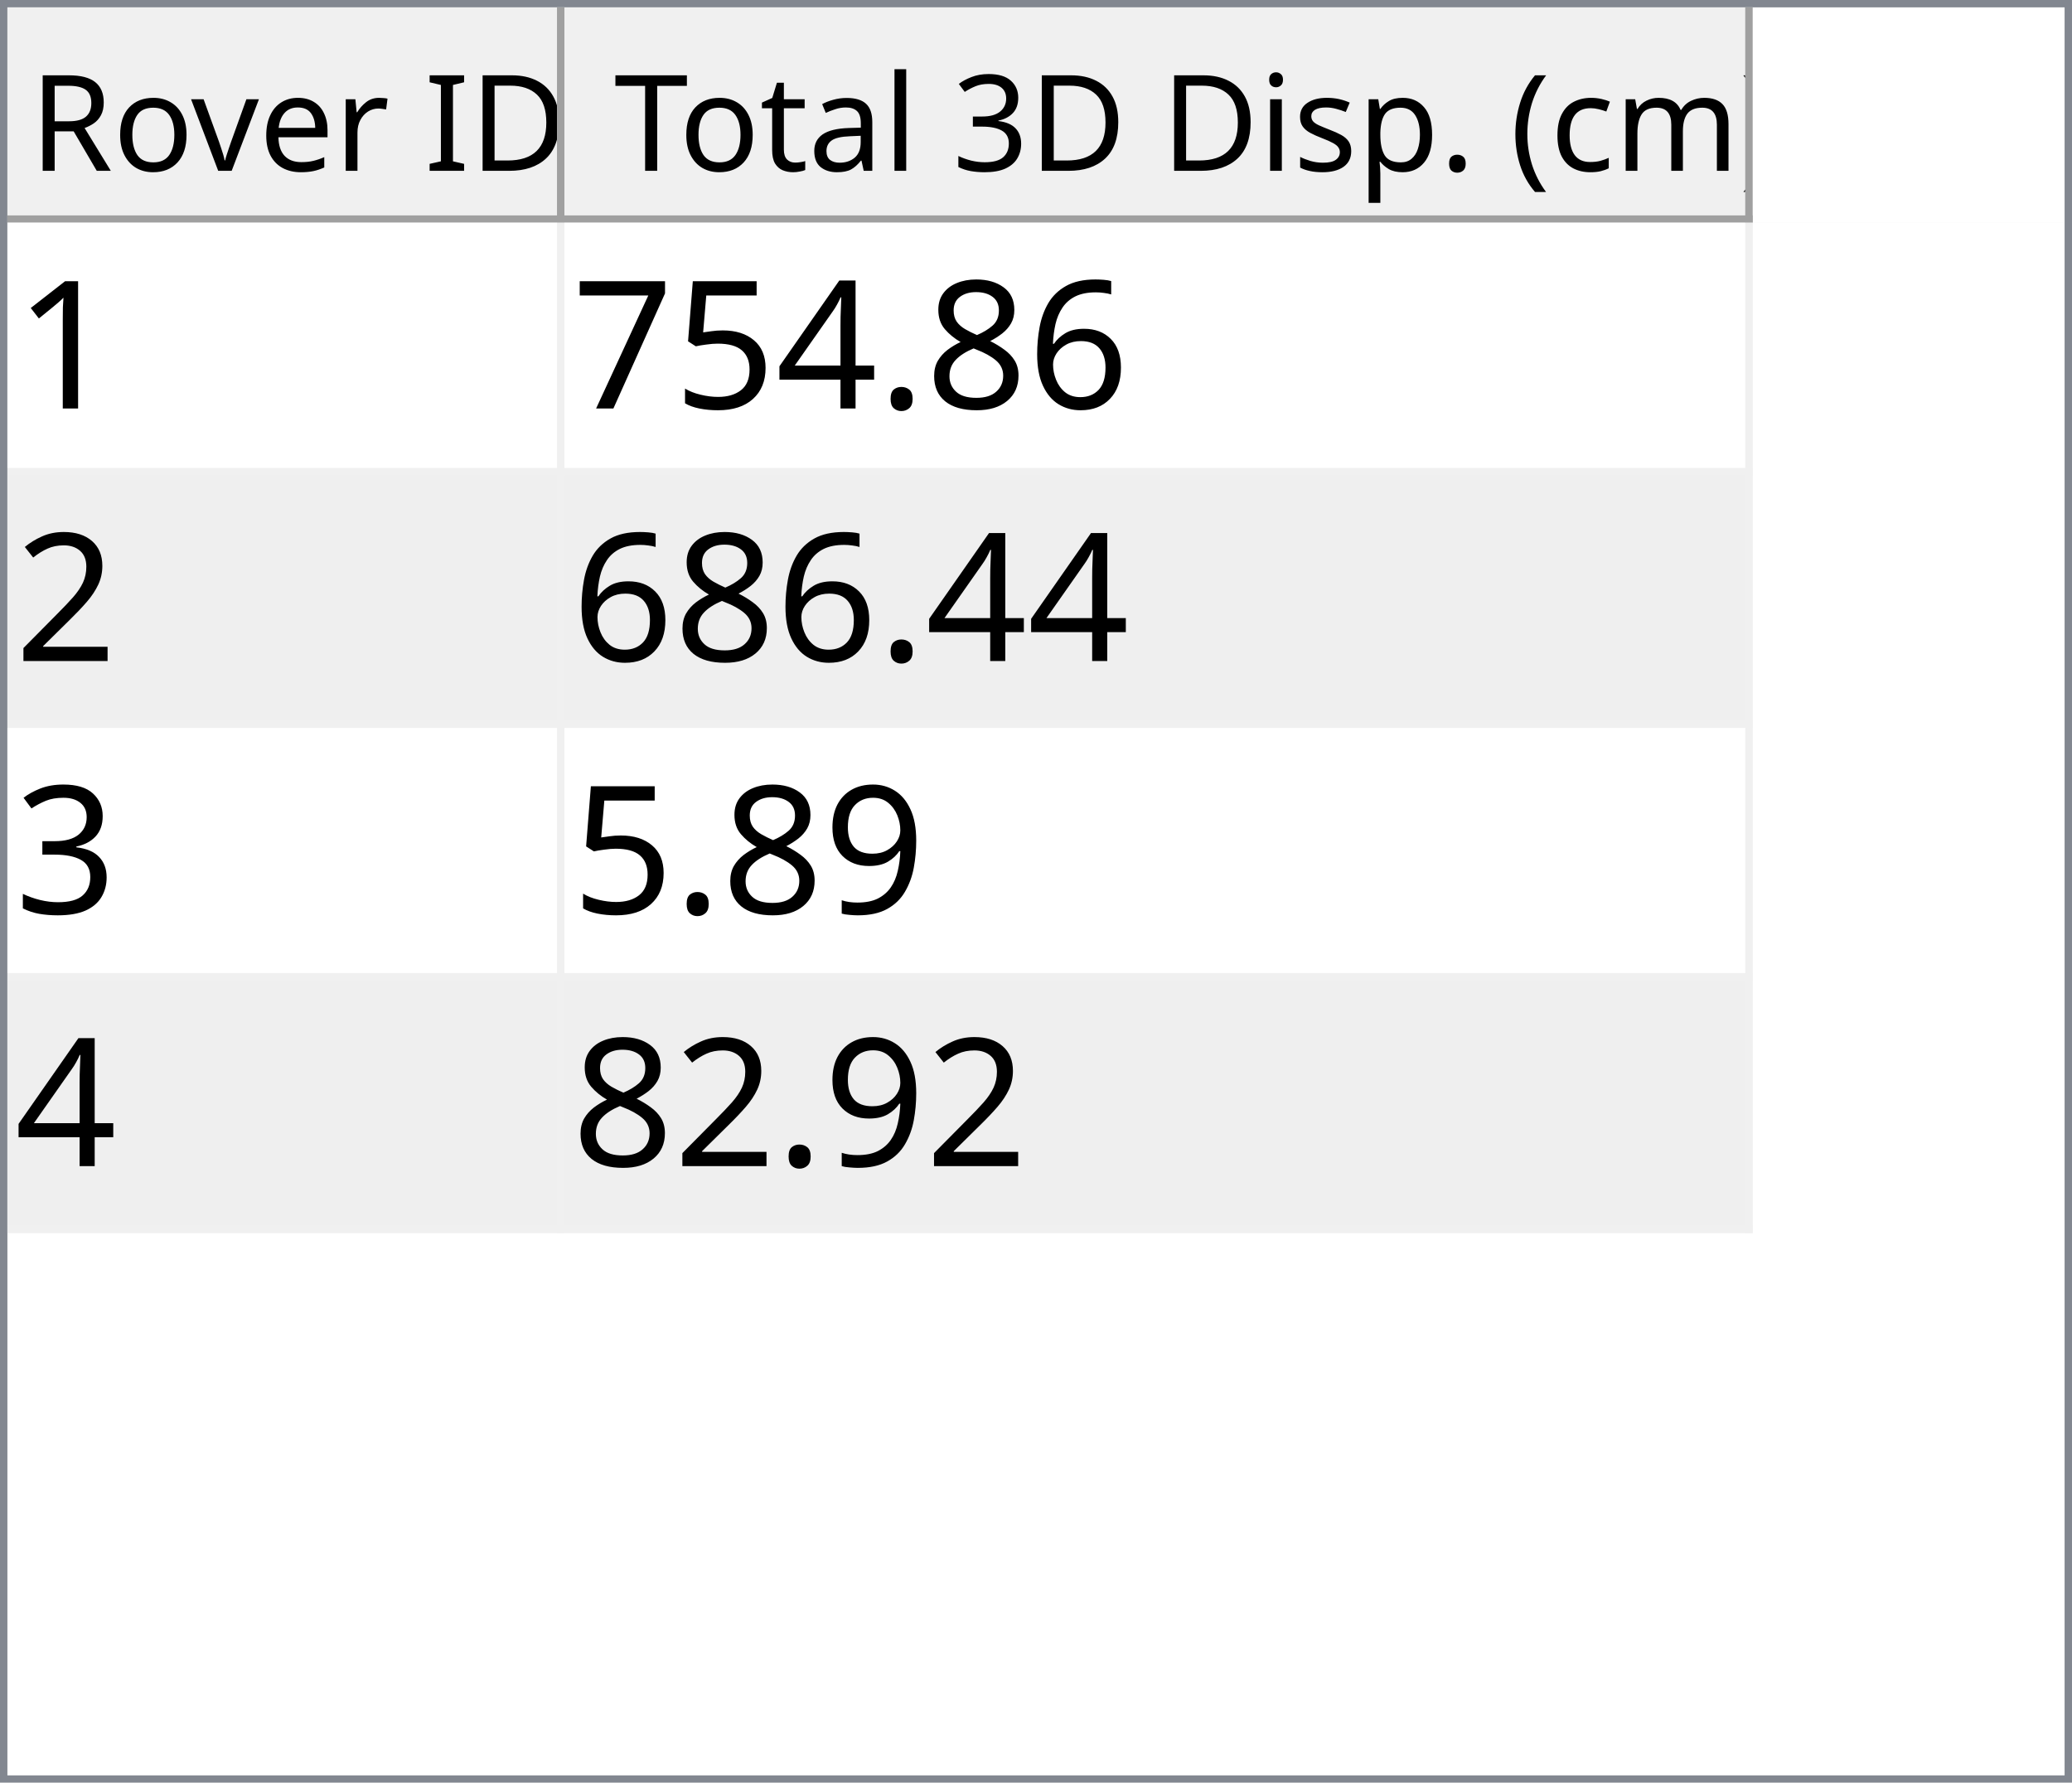
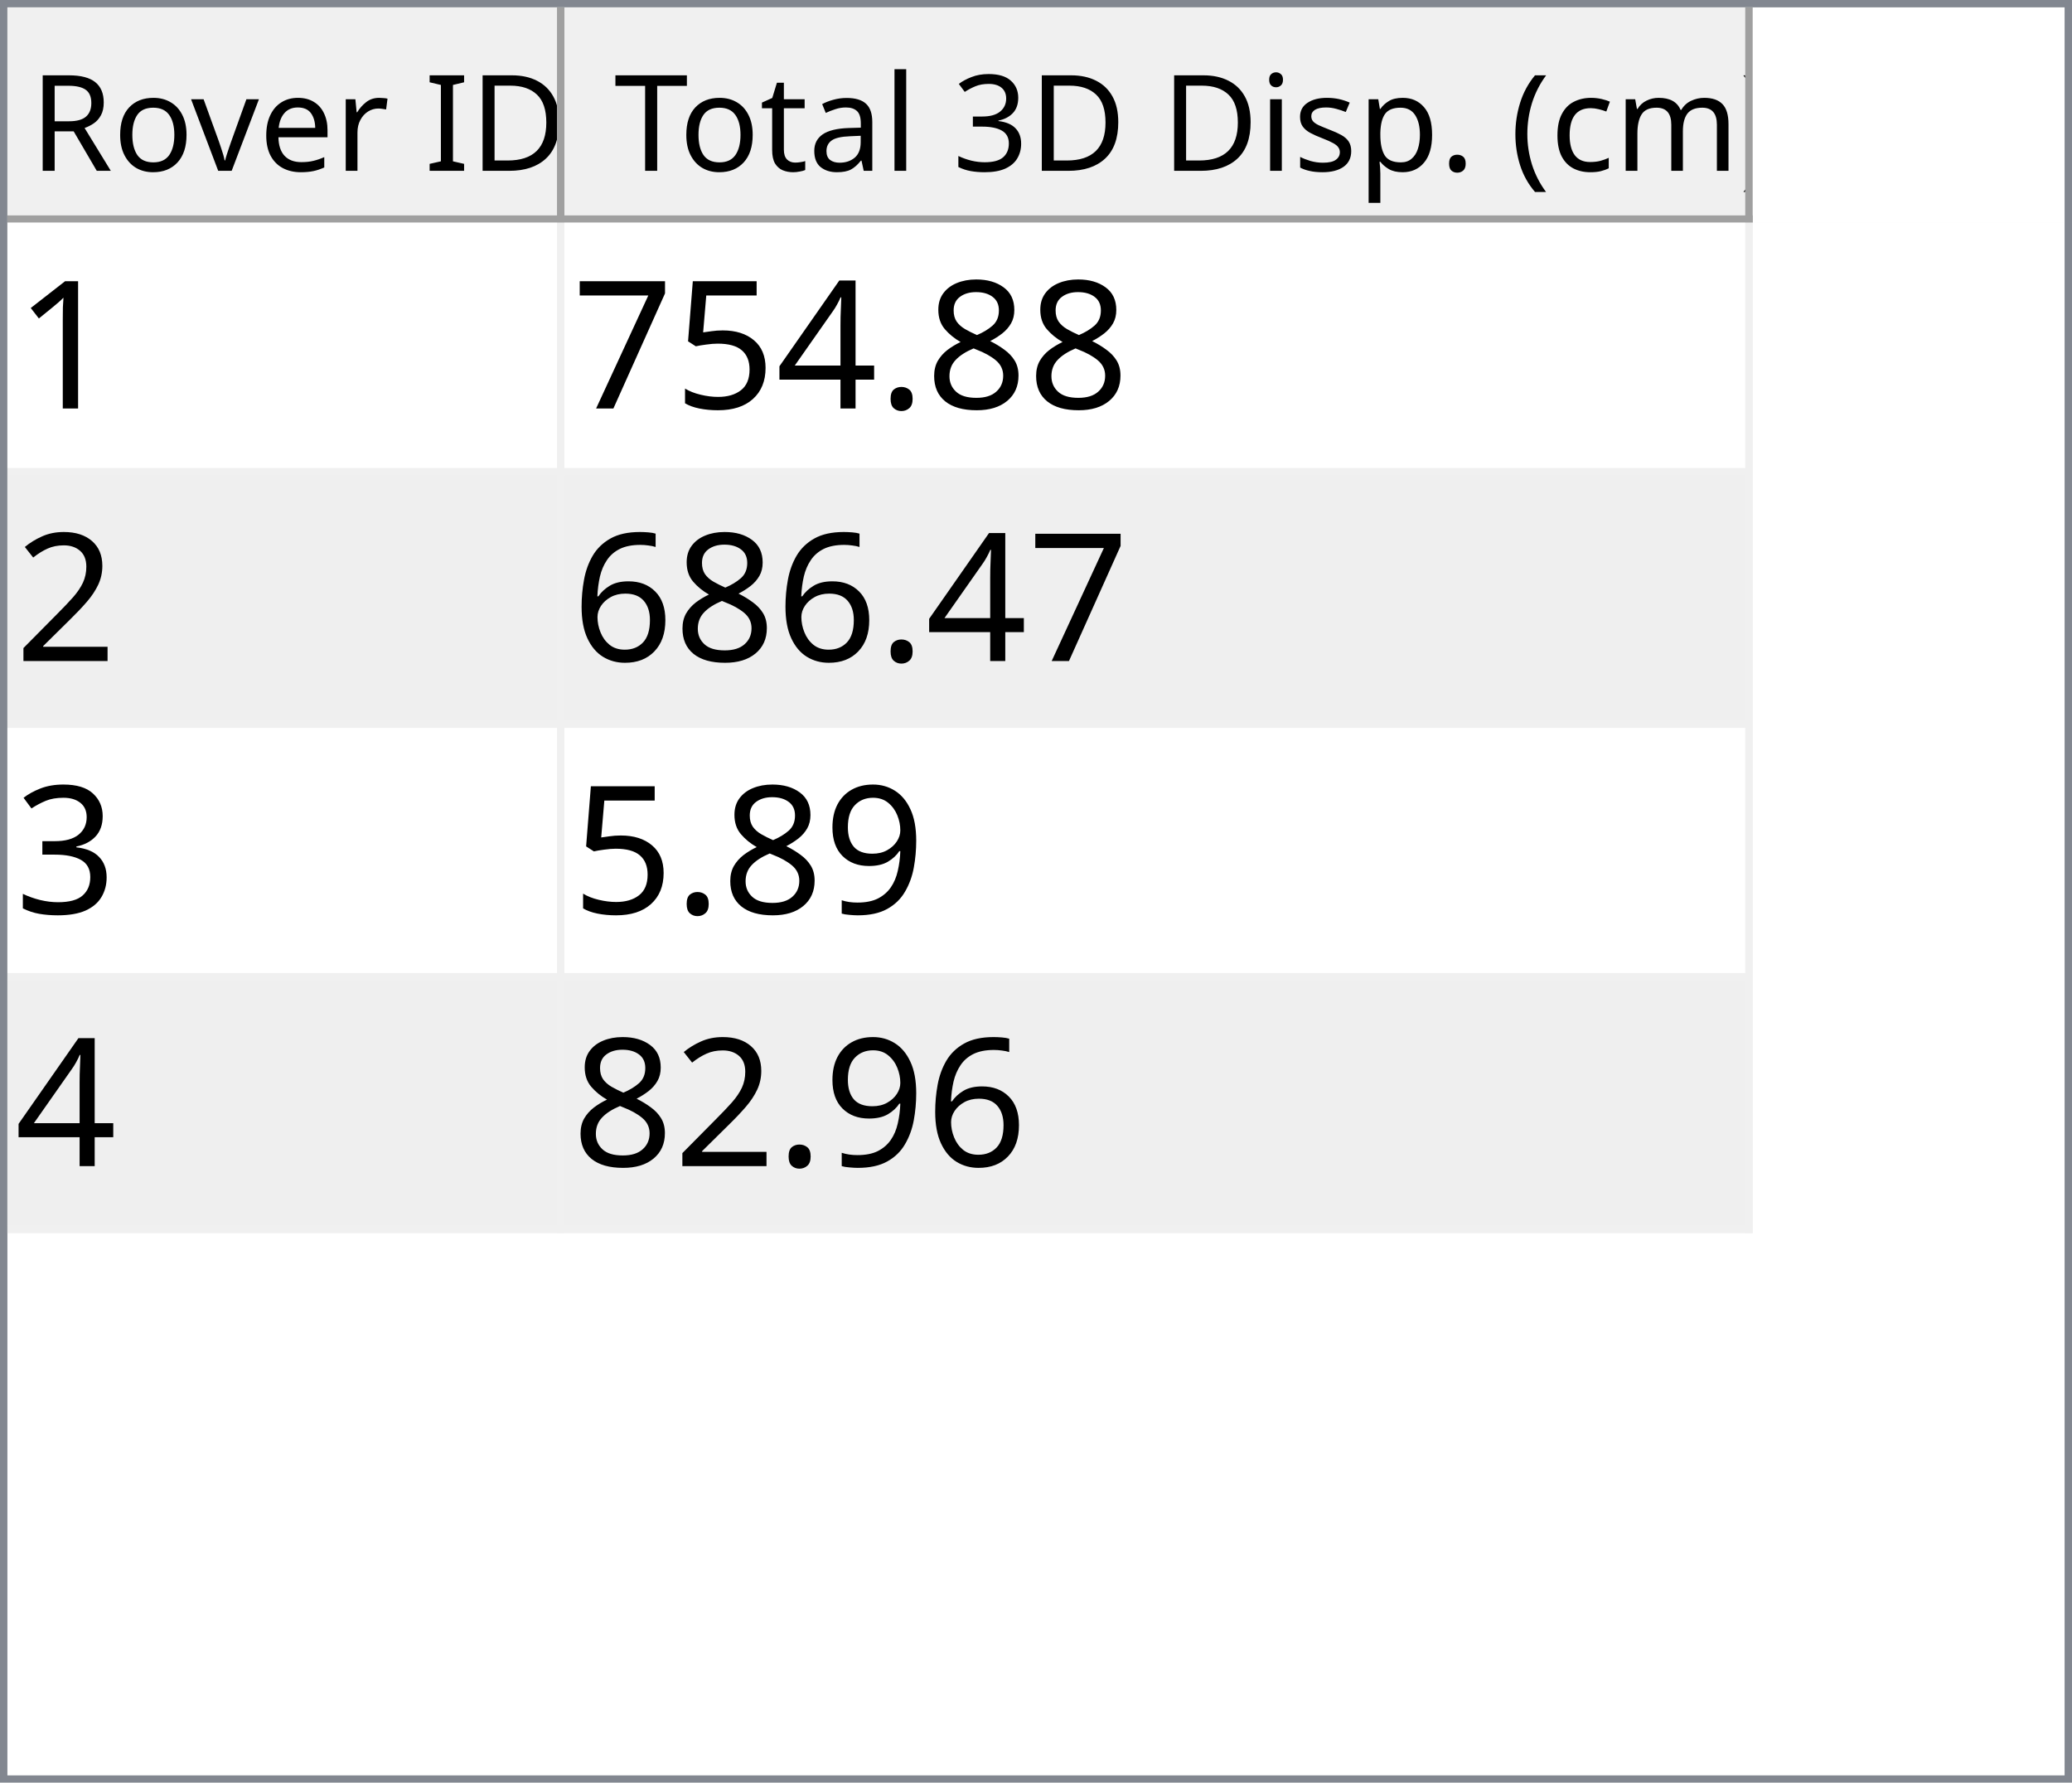
<svg xmlns="http://www.w3.org/2000/svg" style="fill-opacity:1; color-rendering:auto; color-interpolation:auto; text-rendering:auto; stroke:black; stroke-linecap:square; stroke-miterlimit:10; shape-rendering:auto; stroke-opacity:1; fill:black; stroke-dasharray:none; font-weight:normal; stroke-width:1; font-family:'Dialog'; font-style:normal; stroke-linejoin:miter; font-size:12px; stroke-dashoffset:0; image-rendering:auto;" width="279" height="240">
  <defs id="genericDefs" />
  <g>
    <defs id="defs1">
      <clipPath clipPathUnits="userSpaceOnUse" id="clipPath1">
        <path d="M0 0 L279 0 L279 240 L0 240 L0 0 Z" />
      </clipPath>
      <clipPath clipPathUnits="userSpaceOnUse" id="clipPath2">
        <path d="M0 0 L0 240 L279 240 L279 0 Z" />
      </clipPath>
      <clipPath clipPathUnits="userSpaceOnUse" id="clipPath3">
        <path d="M0 0 L0 29 L277 29 L277 0 Z" />
      </clipPath>
      <clipPath clipPathUnits="userSpaceOnUse" id="clipPath4">
        <path d="M0 0 L0 29 L75 29 L75 0 Z" />
      </clipPath>
      <clipPath clipPathUnits="userSpaceOnUse" id="clipPath5">
        <path d="M1 1 L1 28 L74 28 L74 1 Z" />
      </clipPath>
      <clipPath clipPathUnits="userSpaceOnUse" id="clipPath6">
        <path d="M0 0 L0 27 L73 27 L73 0 Z" />
      </clipPath>
      <clipPath clipPathUnits="userSpaceOnUse" id="clipPath7">
        <path d="M-0.5 -0.5 L-0.5 28.5 L74.5 28.5 L74.5 -0.5 Z" />
      </clipPath>
      <clipPath clipPathUnits="userSpaceOnUse" id="clipPath8">
        <path d="M0 0 L0 29 L160 29 L160 0 Z" />
      </clipPath>
      <clipPath clipPathUnits="userSpaceOnUse" id="clipPath9">
        <path d="M1 1 L1 28 L159 28 L159 1 Z" />
      </clipPath>
      <clipPath clipPathUnits="userSpaceOnUse" id="clipPath10">
        <path d="M0 0 L0 27 L158 27 L158 0 Z" />
      </clipPath>
      <clipPath clipPathUnits="userSpaceOnUse" id="clipPath11">
        <path d="M-0.5 -0.5 L-0.5 28.5 L159.5 28.5 L159.5 -0.5 Z" />
      </clipPath>
      <clipPath clipPathUnits="userSpaceOnUse" id="clipPath12">
        <path d="M0 0 L0 209 L277 209 L277 0 Z" />
      </clipPath>
      <clipPath clipPathUnits="userSpaceOnUse" id="clipPath13">
        <path d="M0 0 L0 136 L235 136 L235 0 Z" />
      </clipPath>
      <clipPath clipPathUnits="userSpaceOnUse" id="clipPath14">
        <path d="M-0.5 -0.5 L-0.5 135.5 L234.5 135.5 L234.5 -0.5 Z" />
      </clipPath>
      <clipPath clipPathUnits="userSpaceOnUse" id="clipPath15">
        <path d="M0 0 L0 33 L74 33 L74 0 Z" />
      </clipPath>
      <clipPath clipPathUnits="userSpaceOnUse" id="clipPath16">
        <path d="M0 0 L0 33 L159 33 L159 0 Z" />
      </clipPath>
      <font horiz-adv-x="64.551" id="font1">
        <font-face ascent="107.91" descent="25.098" units-per-em="100" style="font-style:normal; font-family:Segoe UI; font-weight:normal;" />
        <missing-glyph horiz-adv-x="64.551" d="M8.109 0 L8.109 68.266 L56.453 68.266 L56.453 0 L8.109 0 ZM15.328 7.234 L49.219 7.234 L49.219 61.031 L15.328 61.031 L15.328 7.234 Z" />
        <glyph unicode="D" horiz-adv-x="70.117" d="M9.188 0 L9.188 70.016 L28.516 70.016 Q65.531 70.016 65.531 35.891 Q65.531 19.672 55.25 9.836 Q44.969 0 27.734 0 L9.188 0 ZM17.391 62.594 L17.391 7.422 L27.828 7.422 Q41.609 7.422 49.273 14.797 Q56.938 22.172 56.938 35.688 Q56.938 62.594 28.328 62.594 L17.391 62.594 Z" />
        <glyph unicode="I" horiz-adv-x="26.611" d="M17.391 0 L9.188 0 L9.188 70.016 L17.391 70.016 L17.391 0 Z" />
        <glyph unicode=" " horiz-adv-x="27.393" d="" />
        <glyph unicode="r" horiz-adv-x="34.766" d="M34.188 41.891 Q32.078 43.5 28.125 43.5 Q23 43.5 19.555 38.672 Q16.109 33.844 16.109 25.484 L16.109 0 L8.109 0 L8.109 50 L16.109 50 L16.109 39.703 L16.312 39.703 Q18.016 44.969 21.531 47.922 Q25.047 50.875 29.391 50.875 Q32.516 50.875 34.188 50.203 L34.188 41.891 Z" />
        <glyph unicode="e" horiz-adv-x="52.295" d="M48.297 23 L12.984 23 Q13.188 14.656 17.484 10.109 Q21.781 5.562 29.297 5.562 Q37.75 5.562 44.828 11.141 L44.828 3.609 Q38.234 -1.172 27.391 -1.172 Q16.797 -1.172 10.742 5.641 Q4.688 12.453 4.688 24.812 Q4.688 36.469 11.305 43.82 Q17.922 51.172 27.734 51.172 Q37.547 51.172 42.922 44.828 Q48.297 38.484 48.297 27.203 L48.297 23 ZM40.094 29.781 Q40.047 36.719 36.75 40.578 Q33.453 44.438 27.594 44.438 Q21.922 44.438 17.969 40.383 Q14.016 36.328 13.094 29.781 L40.094 29.781 Z" />
        <glyph unicode="v" horiz-adv-x="47.9" d="M47.406 50 L27.484 0 L19.625 0 L0.688 50 L9.469 50 L22.172 13.672 Q23.578 9.672 23.922 6.688 L24.125 6.688 Q24.609 10.453 25.688 13.484 L38.969 50 L47.406 50 Z" />
        <glyph unicode="o" horiz-adv-x="58.594" d="M29 -1.172 Q17.922 -1.172 11.305 5.836 Q4.688 12.844 4.688 24.422 Q4.688 37.016 11.57 44.094 Q18.453 51.172 30.172 51.172 Q41.359 51.172 47.633 44.289 Q53.906 37.406 53.906 25.203 Q53.906 13.234 47.141 6.031 Q40.375 -1.172 29 -1.172 ZM29.594 44.438 Q21.875 44.438 17.383 39.188 Q12.891 33.938 12.891 24.703 Q12.891 15.828 17.43 10.695 Q21.969 5.562 29.594 5.562 Q37.359 5.562 41.531 10.594 Q45.703 15.625 45.703 24.906 Q45.703 34.281 41.531 39.359 Q37.359 44.438 29.594 44.438 Z" />
        <glyph unicode="R" horiz-adv-x="59.814" d="M59.375 0 L49.609 0 L37.891 19.625 Q36.281 22.359 34.766 24.289 Q33.25 26.219 31.664 27.438 Q30.078 28.656 28.25 29.219 Q26.422 29.781 24.125 29.781 L17.391 29.781 L17.391 0 L9.188 0 L9.188 70.016 L30.078 70.016 Q34.672 70.016 38.555 68.867 Q42.438 67.719 45.289 65.375 Q48.141 63.031 49.758 59.547 Q51.375 56.062 51.375 51.375 Q51.375 47.703 50.273 44.656 Q49.172 41.609 47.148 39.211 Q45.125 36.812 42.266 35.133 Q39.406 33.453 35.844 32.516 L35.844 32.328 Q37.594 31.547 38.891 30.547 Q40.188 29.547 41.359 28.18 Q42.531 26.812 43.68 25.078 Q44.828 23.344 46.234 21.047 L59.375 0 ZM17.391 62.594 L17.391 37.203 L28.516 37.203 Q31.594 37.203 34.203 38.133 Q36.812 39.062 38.719 40.797 Q40.625 42.531 41.703 45.047 Q42.781 47.562 42.781 50.688 Q42.781 56.297 39.141 59.445 Q35.5 62.594 28.609 62.594 L17.391 62.594 Z" />
        <glyph unicode=")" horiz-adv-x="30.176" d="M8.297 -15.922 L1.172 -15.922 Q16.406 2.344 16.406 26.812 Q16.406 51.469 1.078 70.016 L8.297 70.016 Q23.531 52.156 23.531 26.703 Q23.531 1.375 8.297 -15.922 Z" />
        <glyph unicode="m" horiz-adv-x="86.133" d="M79.109 0 L71.094 0 L71.094 28.719 Q71.094 37.016 68.531 40.727 Q65.969 44.438 59.906 44.438 Q54.781 44.438 51.195 39.75 Q47.609 35.062 47.609 28.516 L47.609 0 L39.594 0 L39.594 29.688 Q39.594 44.438 28.219 44.438 Q22.953 44.438 19.531 40.016 Q16.109 35.594 16.109 28.516 L16.109 0 L8.109 0 L8.109 50 L16.109 50 L16.109 42.094 L16.312 42.094 Q21.625 51.172 31.844 51.172 Q36.969 51.172 40.773 48.312 Q44.578 45.453 46 40.828 Q51.562 51.172 62.594 51.172 Q79.109 51.172 79.109 30.812 L79.109 0 Z" />
        <glyph unicode="c" horiz-adv-x="46.191" d="M42.188 2.297 Q36.422 -1.172 28.516 -1.172 Q17.828 -1.172 11.258 5.789 Q4.688 12.75 4.688 23.828 Q4.688 36.188 11.766 43.68 Q18.844 51.172 30.672 51.172 Q37.25 51.172 42.281 48.734 L42.281 40.531 Q36.719 44.438 30.375 44.438 Q22.703 44.438 17.797 38.945 Q12.891 33.453 12.891 24.516 Q12.891 15.719 17.508 10.641 Q22.125 5.562 29.891 5.562 Q36.422 5.562 42.188 9.906 L42.188 2.297 Z" />
        <glyph unicode="(" horiz-adv-x="30.176" d="M29.109 -15.922 L21.969 -15.922 Q6.844 1.375 6.844 26.703 Q6.844 52.156 21.969 70.016 L29.203 70.016 Q13.875 51.469 13.875 26.812 Q13.875 2.344 29.109 -15.922 Z" />
        <glyph unicode="." horiz-adv-x="21.68" d="M10.891 -1.078 Q8.641 -1.078 7.055 0.539 Q5.469 2.156 5.469 4.391 Q5.469 6.641 7.055 8.273 Q8.641 9.906 10.891 9.906 Q13.188 9.906 14.797 8.273 Q16.406 6.641 16.406 4.391 Q16.406 2.156 14.797 0.539 Q13.188 -1.078 10.891 -1.078 Z" />
        <glyph unicode="p" horiz-adv-x="58.789" d="M16.312 7.234 L16.109 7.234 L16.109 -23 L8.109 -23 L8.109 50 L16.109 50 L16.109 41.219 L16.312 41.219 Q22.219 51.172 33.594 51.172 Q43.266 51.172 48.688 44.461 Q54.109 37.75 54.109 26.469 Q54.109 13.922 48 6.375 Q41.891 -1.172 31.297 -1.172 Q21.578 -1.172 16.312 7.234 ZM16.109 27.391 L16.109 20.406 Q16.109 14.203 20.141 9.883 Q24.172 5.562 30.375 5.562 Q37.641 5.562 41.773 11.133 Q45.906 16.703 45.906 26.609 Q45.906 34.969 42.047 39.703 Q38.188 44.438 31.594 44.438 Q24.609 44.438 20.359 39.578 Q16.109 34.719 16.109 27.391 Z" />
        <glyph unicode="s" horiz-adv-x="42.432" d="M5.078 1.812 L5.078 10.406 Q11.625 5.562 19.484 5.562 Q30.031 5.562 30.031 12.594 Q30.031 14.594 29.125 15.992 Q28.219 17.391 26.68 18.461 Q25.141 19.531 23.07 20.383 Q21 21.234 18.609 22.172 Q15.281 23.484 12.766 24.828 Q10.25 26.172 8.57 27.859 Q6.891 29.547 6.031 31.695 Q5.172 33.844 5.172 36.719 Q5.172 40.234 6.789 42.945 Q8.406 45.656 11.086 47.484 Q13.766 49.312 17.211 50.242 Q20.656 51.172 24.312 51.172 Q30.812 51.172 35.938 48.922 L35.938 40.828 Q30.422 44.438 23.25 44.438 Q21 44.438 19.195 43.922 Q17.391 43.406 16.094 42.477 Q14.797 41.547 14.086 40.258 Q13.375 38.969 13.375 37.406 Q13.375 35.453 14.086 34.133 Q14.797 32.812 16.164 31.789 Q17.531 30.766 19.484 29.938 Q21.438 29.109 23.922 28.125 Q27.25 26.859 29.883 25.516 Q32.516 24.172 34.375 22.484 Q36.234 20.797 37.234 18.602 Q38.234 16.406 38.234 13.375 Q38.234 9.672 36.602 6.938 Q34.969 4.203 32.234 2.398 Q29.5 0.594 25.93 -0.289 Q22.359 -1.172 18.453 -1.172 Q10.75 -1.172 5.078 1.812 Z" />
        <glyph unicode="i" horiz-adv-x="24.219" d="M12.203 62.703 Q10.062 62.703 8.547 64.164 Q7.031 65.625 7.031 67.875 Q7.031 70.125 8.547 71.609 Q10.062 73.094 12.203 73.094 Q14.406 73.094 15.945 71.609 Q17.484 70.125 17.484 67.875 Q17.484 65.719 15.945 64.211 Q14.406 62.703 12.203 62.703 ZM16.109 0 L8.109 0 L8.109 50 L16.109 50 L16.109 0 Z" />
        <glyph unicode="3" horiz-adv-x="53.906" d="M46.531 19.828 Q46.531 15.094 44.75 11.211 Q42.969 7.328 39.719 4.57 Q36.469 1.812 31.93 0.297 Q27.391 -1.219 21.922 -1.219 Q11.922 -1.219 6 2.594 L6 11.188 Q13.094 5.609 22.219 5.609 Q25.875 5.609 28.828 6.539 Q31.781 7.469 33.906 9.227 Q36.031 10.984 37.18 13.477 Q38.328 15.969 38.328 19.094 Q38.328 32.812 18.797 32.812 L12.984 32.812 L12.984 39.594 L18.5 39.594 Q35.797 39.594 35.797 52.484 Q35.797 64.406 22.609 64.406 Q15.188 64.406 8.688 59.422 L8.688 67.188 Q15.375 71.188 24.609 71.188 Q29 71.188 32.57 69.969 Q36.141 68.75 38.68 66.555 Q41.219 64.359 42.609 61.281 Q44 58.203 44 54.5 Q44 40.672 30.031 36.719 L30.031 36.531 Q33.594 36.141 36.625 34.797 Q39.656 33.453 41.852 31.305 Q44.047 29.156 45.289 26.25 Q46.531 23.344 46.531 19.828 Z" />
        <glyph unicode="l" horiz-adv-x="24.219" d="M16.109 0 L8.109 0 L8.109 74.031 L16.109 74.031 L16.109 0 Z" />
        <glyph unicode="a" horiz-adv-x="50.879" d="M43.891 0 L35.891 0 L35.891 7.812 L35.688 7.812 Q30.469 -1.172 20.312 -1.172 Q12.844 -1.172 8.617 2.781 Q4.391 6.734 4.391 13.281 Q4.391 27.297 20.906 29.594 L35.891 31.688 Q35.891 44.438 25.594 44.438 Q16.547 44.438 9.281 38.281 L9.281 46.484 Q16.656 51.172 26.266 51.172 Q43.891 51.172 43.891 32.516 L43.891 0 ZM35.891 25.297 L23.828 23.641 Q18.266 22.859 15.43 20.875 Q12.594 18.891 12.594 13.875 Q12.594 10.203 15.211 7.883 Q17.828 5.562 22.172 5.562 Q28.125 5.562 32.008 9.742 Q35.891 13.922 35.891 20.312 L35.891 25.297 Z" />
        <glyph unicode="t" horiz-adv-x="33.887" d="M31.297 0.484 Q28.469 -1.078 23.828 -1.078 Q10.688 -1.078 10.688 13.578 L10.688 43.172 L2.094 43.172 L2.094 50 L10.688 50 L10.688 62.203 L18.703 64.797 L18.703 50 L31.297 50 L31.297 43.172 L18.703 43.172 L18.703 14.984 Q18.703 9.969 20.414 7.82 Q22.125 5.672 26.078 5.672 Q29.109 5.672 31.297 7.328 L31.297 0.484 Z" />
        <glyph unicode="T" horiz-adv-x="52.393" d="M50.594 62.594 L30.375 62.594 L30.375 0 L22.172 0 L22.172 62.594 L2 62.594 L2 70.016 L50.594 70.016 L50.594 62.594 Z" />
      </font>
      <font horiz-adv-x="75.0" id="font2">
        <font-face ascent="100.537" descent="21.973" units-per-em="100" style="font-style:normal; font-family:sans-serif; font-weight:normal;" />
        <missing-glyph horiz-adv-x="75.0" d="M12.5 0 L12.5 62.5 L62.5 62.5 L62.5 0 L12.5 0 ZM14.062 1.562 L60.938 1.562 L60.938 60.938 L14.062 60.938 L14.062 1.562 Z" />
        <glyph unicode="1" horiz-adv-x="55.615" d="M37.25 0 L28.469 0 L28.469 56 Q25.297 52.984 20.141 49.953 Q14.984 46.922 10.891 45.406 L10.891 53.906 Q18.266 57.375 23.781 62.305 Q29.297 67.234 31.594 71.875 L37.25 71.875 L37.25 0 Z" />
-         <glyph unicode="6" horiz-adv-x="55.615" d="M49.75 54.047 L41.016 53.375 Q39.844 58.547 37.703 60.891 Q34.125 64.656 28.906 64.656 Q24.703 64.656 21.531 62.312 Q17.391 59.281 14.992 53.469 Q12.594 47.656 12.5 36.922 Q15.672 41.75 20.266 44.094 Q24.859 46.438 29.891 46.438 Q38.672 46.438 44.852 39.969 Q51.031 33.5 51.031 23.25 Q51.031 16.5 48.125 10.719 Q45.219 4.938 40.141 1.859 Q35.062 -1.219 28.609 -1.219 Q17.625 -1.219 10.695 6.859 Q3.766 14.938 3.766 33.5 Q3.766 54.25 11.422 63.672 Q18.109 71.875 29.438 71.875 Q37.891 71.875 43.289 67.141 Q48.688 62.406 49.75 54.047 ZM13.875 23.188 Q13.875 18.656 15.797 14.508 Q17.719 10.359 21.188 8.18 Q24.656 6 28.469 6 Q34.031 6 38.039 10.492 Q42.047 14.984 42.047 22.703 Q42.047 30.125 38.086 34.398 Q34.125 38.672 28.125 38.672 Q22.172 38.672 18.023 34.398 Q13.875 30.125 13.875 23.188 Z" />
        <glyph unicode="8" horiz-adv-x="55.615" d="M17.672 38.812 Q12.203 40.828 9.57 44.539 Q6.938 48.25 6.938 53.422 Q6.938 61.234 12.555 66.555 Q18.172 71.875 27.484 71.875 Q36.859 71.875 42.578 66.43 Q48.297 60.984 48.297 53.172 Q48.297 48.188 45.68 44.508 Q43.062 40.828 37.75 38.812 Q44.344 36.672 47.781 31.883 Q51.219 27.094 51.219 20.453 Q51.219 11.281 44.727 5.031 Q38.234 -1.219 27.641 -1.219 Q17.047 -1.219 10.547 5.055 Q4.047 11.328 4.047 20.703 Q4.047 27.688 7.594 32.398 Q11.141 37.109 17.672 38.812 ZM15.922 53.719 Q15.922 48.641 19.195 45.414 Q22.469 42.188 27.688 42.188 Q32.766 42.188 36.016 45.383 Q39.266 48.578 39.266 53.219 Q39.266 58.062 35.914 61.359 Q32.562 64.656 27.594 64.656 Q22.562 64.656 19.242 61.43 Q15.922 58.203 15.922 53.719 ZM13.094 20.656 Q13.094 16.891 14.875 13.375 Q16.656 9.859 20.172 7.93 Q23.688 6 27.734 6 Q34.031 6 38.133 10.055 Q42.234 14.109 42.234 20.359 Q42.234 26.703 38.016 30.859 Q33.797 35.016 27.438 35.016 Q21.234 35.016 17.164 30.914 Q13.094 26.812 13.094 20.656 Z" />
        <glyph unicode="." horiz-adv-x="27.783" d="M9.078 0 L9.078 10.016 L19.094 10.016 L19.094 0 L9.078 0 Z" />
        <glyph unicode="4" horiz-adv-x="55.615" d="M32.328 0 L32.328 17.141 L1.266 17.141 L1.266 25.203 L33.938 71.578 L41.109 71.578 L41.109 25.203 L50.781 25.203 L50.781 17.141 L41.109 17.141 L41.109 0 L32.328 0 ZM32.328 25.203 L32.328 57.469 L9.906 25.203 L32.328 25.203 Z" />
        <glyph unicode="5" horiz-adv-x="55.615" d="M4.156 18.75 L13.375 19.531 Q14.406 12.797 18.141 9.398 Q21.875 6 27.156 6 Q33.5 6 37.891 10.789 Q42.281 15.578 42.281 23.484 Q42.281 31 38.062 35.352 Q33.844 39.703 27 39.703 Q22.75 39.703 19.336 37.773 Q15.922 35.844 13.969 32.766 L5.719 33.844 L12.641 70.609 L48.25 70.609 L48.25 62.203 L19.672 62.203 L15.828 42.969 Q22.266 47.469 29.344 47.469 Q38.719 47.469 45.164 40.969 Q51.609 34.469 51.609 24.266 Q51.609 14.547 45.953 7.469 Q39.062 -1.219 27.156 -1.219 Q17.391 -1.219 11.211 4.25 Q5.031 9.719 4.156 18.75 Z" />
        <glyph unicode="7" horiz-adv-x="55.615" d="M4.734 62.203 L4.734 70.656 L51.078 70.656 L51.078 63.812 Q44.234 56.547 37.523 44.484 Q30.812 32.422 27.156 19.672 Q24.516 10.688 23.781 0 L14.75 0 Q14.891 8.453 18.062 20.414 Q21.234 32.375 27.172 43.484 Q33.109 54.594 39.797 62.203 L4.734 62.203 Z" />
        <glyph unicode="2" horiz-adv-x="55.615" d="M50.344 8.453 L50.344 0 L3.031 0 Q2.938 3.172 4.047 6.109 Q5.859 10.938 9.836 15.625 Q13.812 20.312 21.344 26.469 Q33.016 36.031 37.117 41.625 Q41.219 47.219 41.219 52.203 Q41.219 57.422 37.477 61.008 Q33.734 64.594 27.734 64.594 Q21.391 64.594 17.578 60.789 Q13.766 56.984 13.719 50.25 L4.688 51.172 Q5.609 61.281 11.664 66.578 Q17.719 71.875 27.938 71.875 Q38.234 71.875 44.242 66.164 Q50.25 60.453 50.25 52 Q50.25 47.703 48.492 43.555 Q46.734 39.406 42.656 34.812 Q38.578 30.219 29.109 22.219 Q21.188 15.578 18.945 13.211 Q16.703 10.844 15.234 8.453 L50.344 8.453 Z" />
+         <glyph unicode="6" horiz-adv-x="55.615" d="M49.75 54.047 L41.016 53.375 Q39.844 58.547 37.703 60.891 Q34.125 64.656 28.906 64.656 Q24.703 64.656 21.531 62.312 Q17.391 59.281 14.992 53.469 Q12.594 47.656 12.5 36.922 Q15.672 41.75 20.266 44.094 Q24.859 46.438 29.891 46.438 Q38.672 46.438 44.852 39.969 Q51.031 33.5 51.031 23.25 Q51.031 16.5 48.125 10.719 Q45.219 4.938 40.141 1.859 Q35.062 -1.219 28.609 -1.219 Q17.625 -1.219 10.695 6.859 Q3.766 14.938 3.766 33.5 Q3.766 54.25 11.422 63.672 Q18.109 71.875 29.438 71.875 Q37.891 71.875 43.289 67.141 Q48.688 62.406 49.75 54.047 ZM13.875 23.188 Q13.875 18.656 15.797 14.508 Q17.719 10.359 21.188 8.18 Q24.656 6 28.469 6 Q34.031 6 38.039 10.492 Q42.047 14.984 42.047 22.703 Q42.047 30.125 38.086 34.398 Q34.125 38.672 28.125 38.672 Q22.172 38.672 18.023 34.398 Q13.875 30.125 13.875 23.188 Z" />
        <glyph unicode="3" horiz-adv-x="55.615" d="M4.203 18.891 L12.984 20.062 Q14.5 12.594 18.141 9.297 Q21.781 6 27 6 Q33.203 6 37.477 10.297 Q41.75 14.594 41.75 20.953 Q41.75 27 37.797 30.93 Q33.844 34.859 27.734 34.859 Q25.25 34.859 21.531 33.891 L22.516 41.609 Q23.391 41.5 23.922 41.5 Q29.547 41.5 34.039 44.43 Q38.531 47.359 38.531 53.469 Q38.531 58.297 35.258 61.477 Q31.984 64.656 26.812 64.656 Q21.688 64.656 18.266 61.43 Q14.844 58.203 13.875 51.766 L5.078 53.328 Q6.688 62.156 12.398 67.016 Q18.109 71.875 26.609 71.875 Q32.469 71.875 37.398 69.359 Q42.328 66.844 44.945 62.5 Q47.562 58.156 47.562 53.266 Q47.562 48.641 45.07 44.828 Q42.578 41.016 37.703 38.766 Q44.047 37.312 47.562 32.695 Q51.078 28.078 51.078 21.141 Q51.078 11.766 44.242 5.25 Q37.406 -1.266 26.953 -1.266 Q17.531 -1.266 11.305 4.352 Q5.078 9.969 4.203 18.891 Z" />
        <glyph unicode="9" horiz-adv-x="55.615" d="M5.469 16.547 L13.922 17.328 Q14.984 11.375 18.016 8.688 Q21.047 6 25.781 6 Q29.828 6 32.883 7.859 Q35.938 9.719 37.891 12.82 Q39.844 15.922 41.164 21.195 Q42.484 26.469 42.484 31.938 Q42.484 32.516 42.438 33.688 Q39.797 29.5 35.234 26.883 Q30.672 24.266 25.344 24.266 Q16.453 24.266 10.305 30.711 Q4.156 37.156 4.156 47.703 Q4.156 58.594 10.578 65.234 Q17 71.875 26.656 71.875 Q33.641 71.875 39.43 68.117 Q45.219 64.359 48.219 57.398 Q51.219 50.438 51.219 37.25 Q51.219 23.531 48.242 15.406 Q45.266 7.281 39.383 3.031 Q33.5 -1.219 25.594 -1.219 Q17.188 -1.219 11.867 3.445 Q6.547 8.109 5.469 16.547 ZM41.453 48.141 Q41.453 55.719 37.43 60.156 Q33.406 64.594 27.734 64.594 Q21.875 64.594 17.531 59.812 Q13.188 55.031 13.188 47.406 Q13.188 40.578 17.312 36.305 Q21.438 32.031 27.484 32.031 Q33.594 32.031 37.523 36.305 Q41.453 40.578 41.453 48.141 Z" />
      </font>
    </defs>
    <g style="fill:white; stroke:white;">
      <rect x="0" y="0" width="279" style="clip-path:url(#clipPath1); stroke:none;" height="240" />
    </g>
    <g style="fill:white; text-rendering:optimizeSpeed; color-rendering:optimizeSpeed; image-rendering:optimizeSpeed; shape-rendering:crispEdges; stroke:white; color-interpolation:sRGB;">
      <rect x="0" width="279" height="240" y="0" style="stroke:none;" />
      <path style="stroke:none;" d="M0 240 L279 240 L279 0 L0 0 Z" />
    </g>
    <g style="fill:rgb(240,240,240); font-size:18px; font-family:'Segoe UI'; stroke:rgb(240,240,240);">
      <rect x="0" y="0" width="279" style="clip-path:url(#clipPath2); stroke:none;" height="240" />
    </g>
    <g style="fill:rgb(130,135,144); font-size:18px; font-family:'Segoe UI'; stroke:rgb(130,135,144);">
      <path d="M0 0 L279 0 L279 240 L0 240 L0 0 ZM1 1 L278 1 L278 239 L1 239 L1 1 Z" style="fill-rule:evenodd; clip-path:url(#clipPath2); stroke:none;" />
    </g>
    <g style="fill:white; font-size:18px; font-family:'Segoe UI'; stroke:white;" transform="translate(1,1)">
      <rect x="0" y="0" width="277" style="clip-path:url(#clipPath3); stroke:none;" height="29" />
    </g>
    <g style="fill:rgb(240,240,240); font-size:18px; font-family:'Segoe UI'; stroke:rgb(240,240,240);" transform="translate(1,1)">
      <rect x="0" y="0" width="75" style="clip-path:url(#clipPath4); stroke:none;" height="29" />
    </g>
    <g style="font-family:'Segoe UI'; font-size:18px;" transform="translate(2,2)">
      <text x="2" xml:space="preserve" y="21" style="clip-path:url(#clipPath6); stroke:none;">Rover ID</text>
    </g>
    <g transform="translate(1.5,1.5)" style="fill:rgb(160,160,160); font-size:18px; font-family:'Segoe UI'; stroke:rgb(160,160,160); stroke-linejoin:bevel;">
      <line x1="74" x2="74" y1="0" style="fill:none; clip-path:url(#clipPath7);" y2="28" />
    </g>
    <g transform="matrix(1,0,0,1,1,1) translate(0.5,0.5)" style="fill:rgb(160,160,160); font-size:18px; font-family:'Segoe UI'; stroke:rgb(160,160,160); stroke-linejoin:bevel;">
      <line x1="0" x2="74" y1="28" style="fill:none; clip-path:url(#clipPath7);" y2="28" />
    </g>
    <g style="fill:rgb(240,240,240); font-size:18px; font-family:'Segoe UI'; stroke:rgb(240,240,240);" transform="translate(76,1)">
      <rect x="0" y="0" width="160" style="clip-path:url(#clipPath8); stroke:none;" height="29" />
    </g>
    <g style="font-family:'Segoe UI'; font-size:18px;" transform="translate(77,2)">
      <text x="1" xml:space="preserve" y="21" style="clip-path:url(#clipPath10); stroke:none;"> Total 3D Disp. (cm)</text>
    </g>
    <g transform="translate(76.5,1.5)" style="fill:rgb(160,160,160); font-size:18px; font-family:'Segoe UI'; stroke:rgb(160,160,160); stroke-linejoin:bevel;">
      <line x1="159" x2="159" y1="0" style="fill:none; clip-path:url(#clipPath11);" y2="28" />
    </g>
    <g transform="matrix(1,0,0,1,76,1) translate(0.5,0.5)" style="fill:rgb(160,160,160); font-size:18px; font-family:'Segoe UI'; stroke:rgb(160,160,160); stroke-linejoin:bevel;">
      <line x1="0" x2="159" y1="28" style="fill:none; clip-path:url(#clipPath11);" y2="28" />
    </g>
    <g style="fill:white; font-size:18px; font-family:'Segoe UI'; stroke:white;" transform="translate(1,30)">
      <rect x="0" y="0" width="277" style="clip-path:url(#clipPath12); stroke:none;" height="209" />
    </g>
    <g style="fill:rgb(240,240,240); font-size:24px; font-family:sans-serif; stroke:rgb(240,240,240);" transform="translate(1,30)">
      <rect x="0" y="0" width="235" style="clip-path:url(#clipPath13); stroke:none;" height="136" />
      <line transform="translate(0.5,0.5)" x1="0" x2="234" y1="33" style="clip-path:url(#clipPath14); fill:none; stroke-linejoin:bevel;" y2="33" />
    </g>
    <g transform="matrix(1,0,0,1,1,30) translate(0.5,0.5)" style="fill:rgb(240,240,240); font-size:24px; font-family:sans-serif; stroke:rgb(240,240,240); stroke-linejoin:bevel;">
      <line x1="0" x2="234" y1="67" style="fill:none; clip-path:url(#clipPath14);" y2="67" />
    </g>
    <g transform="matrix(1,0,0,1,1,30) translate(0.5,0.5)" style="fill:rgb(240,240,240); font-size:24px; font-family:sans-serif; stroke:rgb(240,240,240); stroke-linejoin:bevel;">
      <line x1="0" x2="234" y1="101" style="fill:none; clip-path:url(#clipPath14);" y2="101" />
    </g>
    <g transform="matrix(1,0,0,1,1,30) translate(0.5,0.5)" style="fill:rgb(240,240,240); font-size:24px; font-family:sans-serif; stroke:rgb(240,240,240); stroke-linejoin:bevel;">
      <line x1="0" x2="234" y1="135" style="fill:none; clip-path:url(#clipPath14);" y2="135" />
    </g>
    <g transform="matrix(1,0,0,1,1,30) translate(0.5,0.5)" style="fill:rgb(240,240,240); font-size:24px; font-family:sans-serif; stroke:rgb(240,240,240); stroke-linejoin:bevel;">
      <line x1="74" x2="74" y1="0" style="fill:none; clip-path:url(#clipPath14);" y2="135" />
    </g>
    <g transform="matrix(1,0,0,1,1,30) translate(0.5,0.5)" style="fill:rgb(240,240,240); font-size:24px; font-family:sans-serif; stroke:rgb(240,240,240); stroke-linejoin:bevel;">
      <line x1="234" x2="234" y1="0" style="fill:none; clip-path:url(#clipPath14);" y2="135" />
    </g>
    <g style="fill:white; font-size:24px; font-family:sans-serif; stroke:white;" transform="matrix(1,0,0,1,1,30)">
      <rect x="0" y="0" width="74" style="clip-path:url(#clipPath15); stroke:none;" height="33" />
      <text x="1" y="25" style="fill:black; clip-path:url(#clipPath15); stroke:none;" xml:space="preserve">1</text>
    </g>
    <g style="fill:white; font-size:24px; font-family:sans-serif; stroke:white;" transform="matrix(1,0,0,1,1,30) translate(75,0)">
      <rect x="0" y="0" width="159" style="clip-path:url(#clipPath16); stroke:none;" height="33" />
-       <text x="1" y="25" style="fill:black; clip-path:url(#clipPath16); stroke:none;" xml:space="preserve">754.86</text>
+       <text x="1" y="25" style="fill:black; clip-path:url(#clipPath16); stroke:none;" xml:space="preserve">754.88</text>
    </g>
    <g style="fill:rgb(239,239,239); font-size:24px; font-family:sans-serif; stroke:rgb(239,239,239);" transform="matrix(1,0,0,1,1,30) translate(0,34)">
      <rect x="0" y="0" width="74" style="clip-path:url(#clipPath15); stroke:none;" height="33" />
      <text x="1" y="25" style="fill:black; clip-path:url(#clipPath15); stroke:none;" xml:space="preserve">2</text>
    </g>
    <g style="fill:rgb(239,239,239); font-size:24px; font-family:sans-serif; stroke:rgb(239,239,239);" transform="matrix(1,0,0,1,1,30) translate(75,34)">
      <rect x="0" y="0" width="159" style="clip-path:url(#clipPath16); stroke:none;" height="33" />
-       <text x="1" y="25" style="fill:black; clip-path:url(#clipPath16); stroke:none;" xml:space="preserve">686.44</text>
+       <text x="1" y="25" style="fill:black; clip-path:url(#clipPath16); stroke:none;" xml:space="preserve">686.47</text>
    </g>
    <g style="fill:white; font-size:24px; font-family:sans-serif; stroke:white;" transform="matrix(1,0,0,1,1,30) translate(0,68)">
      <rect x="0" y="0" width="74" style="clip-path:url(#clipPath15); stroke:none;" height="33" />
      <text x="1" y="25" style="fill:black; clip-path:url(#clipPath15); stroke:none;" xml:space="preserve">3</text>
    </g>
    <g style="fill:white; font-size:24px; font-family:sans-serif; stroke:white;" transform="matrix(1,0,0,1,1,30) translate(75,68)">
      <rect x="0" y="0" width="159" style="clip-path:url(#clipPath16); stroke:none;" height="33" />
      <text x="1" y="25" style="fill:black; clip-path:url(#clipPath16); stroke:none;" xml:space="preserve">5.89</text>
    </g>
    <g style="fill:rgb(239,239,239); font-size:24px; font-family:sans-serif; stroke:rgb(239,239,239);" transform="matrix(1,0,0,1,1,30) translate(0,102)">
      <rect x="0" y="0" width="74" style="clip-path:url(#clipPath15); stroke:none;" height="33" />
      <text x="1" y="25" style="fill:black; clip-path:url(#clipPath15); stroke:none;" xml:space="preserve">4</text>
    </g>
    <g style="fill:rgb(239,239,239); font-size:24px; font-family:sans-serif; stroke:rgb(239,239,239);" transform="matrix(1,0,0,1,1,30) translate(75,102)">
      <rect x="0" y="0" width="159" style="clip-path:url(#clipPath16); stroke:none;" height="33" />
-       <text x="1" y="25" style="fill:black; clip-path:url(#clipPath16); stroke:none;" xml:space="preserve">82.92</text>
+       <text x="1" y="25" style="fill:black; clip-path:url(#clipPath16); stroke:none;" xml:space="preserve">82.96</text>
    </g>
  </g>
</svg>
